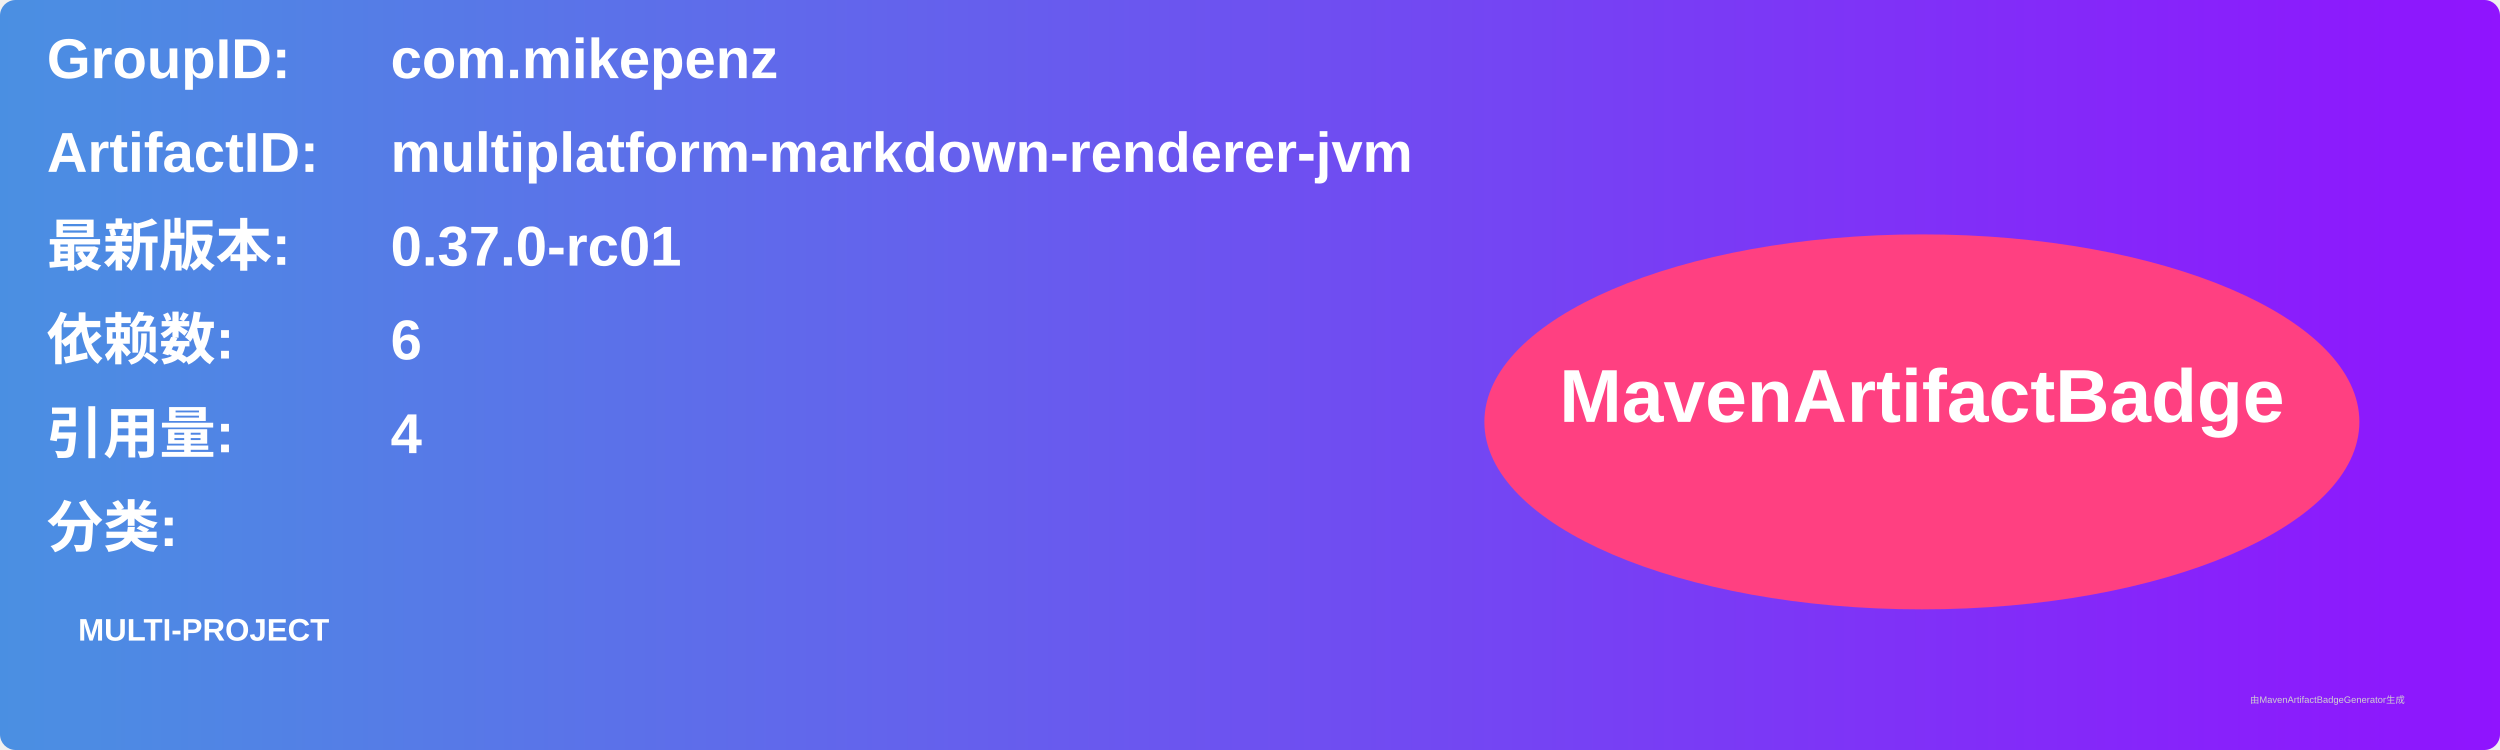
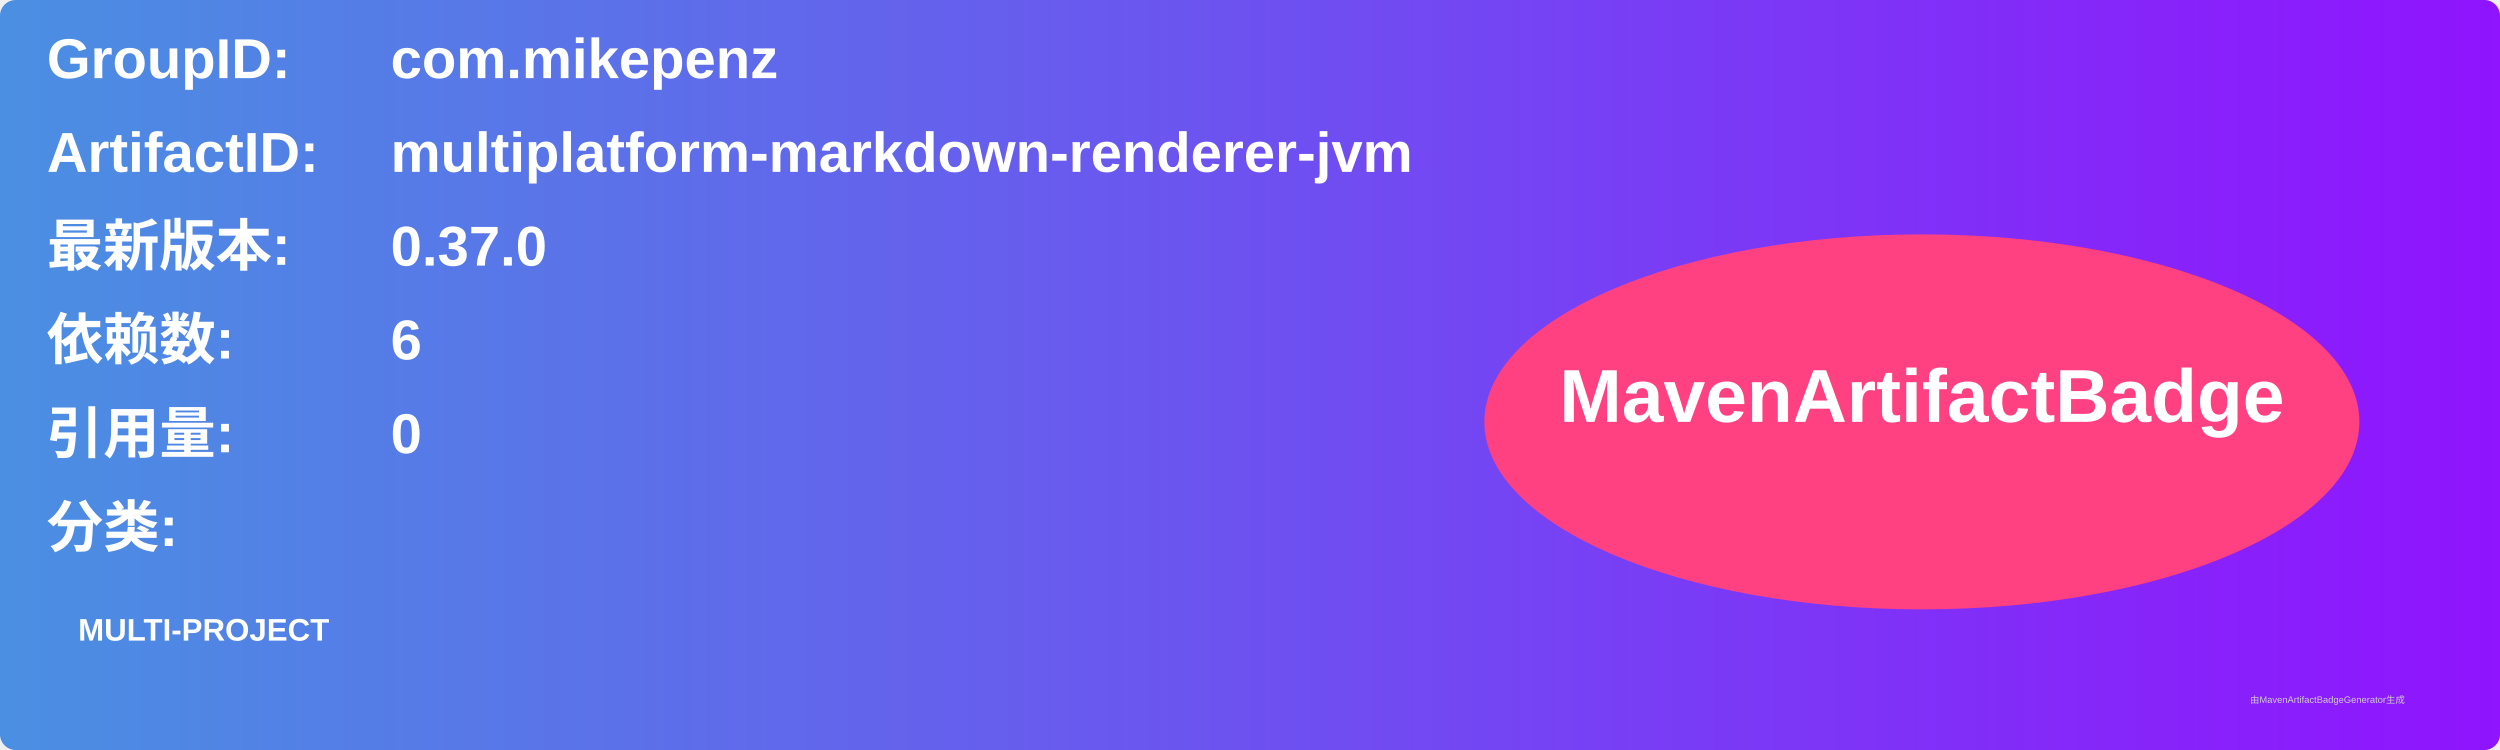
<svg xmlns="http://www.w3.org/2000/svg" width="800" height="240" viewBox="0 0 800 240">
  <linearGradient id="grad" x1="0%" y1="0%" x2="100%" y2="0%">
    <stop offset="0%" stop-color="#4a90e2" />
    <stop offset="100%" stop-color="#9013fe" />
  </linearGradient>
  <rect width="100%" height="100%" rx="5" ry="5" fill="url(#grad)" />
  <g transform="translate(15, 15)">
    <text x="0" y="10" font-family="Arial" font-size="18" fill="white" font-weight="bold" width="260">GroupID:</text>
    <text x="110" y="10" font-family="Arial" font-size="18" fill="white" font-weight="bold" width="460">com.mikepenz</text>
    <text x="0" y="40" font-family="Arial" font-size="18" fill="white" font-weight="bold" width="260">ArtifactID:</text>
    <text x="110" y="40" font-family="Arial" font-size="18" fill="white" font-weight="bold" width="460">multiplatform-markdown-renderer-jvm</text>
    <text x="0" y="70" font-family="Arial" font-size="18" fill="white" font-weight="bold">最新版本:</text>
    <text x="110" y="70" font-family="Arial" font-size="18" fill="white" font-weight="bold">
-       <tspan font-weight="bold">0.37.0-rc01</tspan>
+       <tspan font-weight="bold">0.37.0</tspan>
    </text>
    <text x="0" y="100" font-family="Arial" font-size="18" fill="white" font-weight="bold">依赖数: </text>
    <text x="110" y="100" font-family="Arial" font-size="18" fill="white">
      <tspan font-weight="bold">6</tspan>
    </text>
    <text x="0" y="130" font-family="Arial" font-size="18" fill="white" font-weight="bold">引用量: </text>
    <text x="110" y="130" font-family="Arial" font-size="18" fill="white">
-       <tspan font-weight="bold">4</tspan>
+       <tspan font-weight="bold">0</tspan>
    </text>
    <text x="0" y="160" font-family="Arial" font-size="18" fill="white" font-weight="bold">分类:</text>
    <text x="10" y="190" font-family="Arial" font-size="10" fill="white">
      <tspan font-weight="bold">MULTI-PROJECT</tspan>
    </text>
    <ellipse cx="600" cy="120" rx="140" ry="60" fill="#ff4081" />
    <text x="600" y="120" text-anchor="middle" font-family="Arial" font-size="24" fill="white" font-weight="bold">MavenArtifactBadge</text>
  </g>
  <text x="720" y="225" font-family="Arial" font-size="3" fill="#d0d0d0">由MavenArtifactBadgeGenerator生成</text>
</svg>
